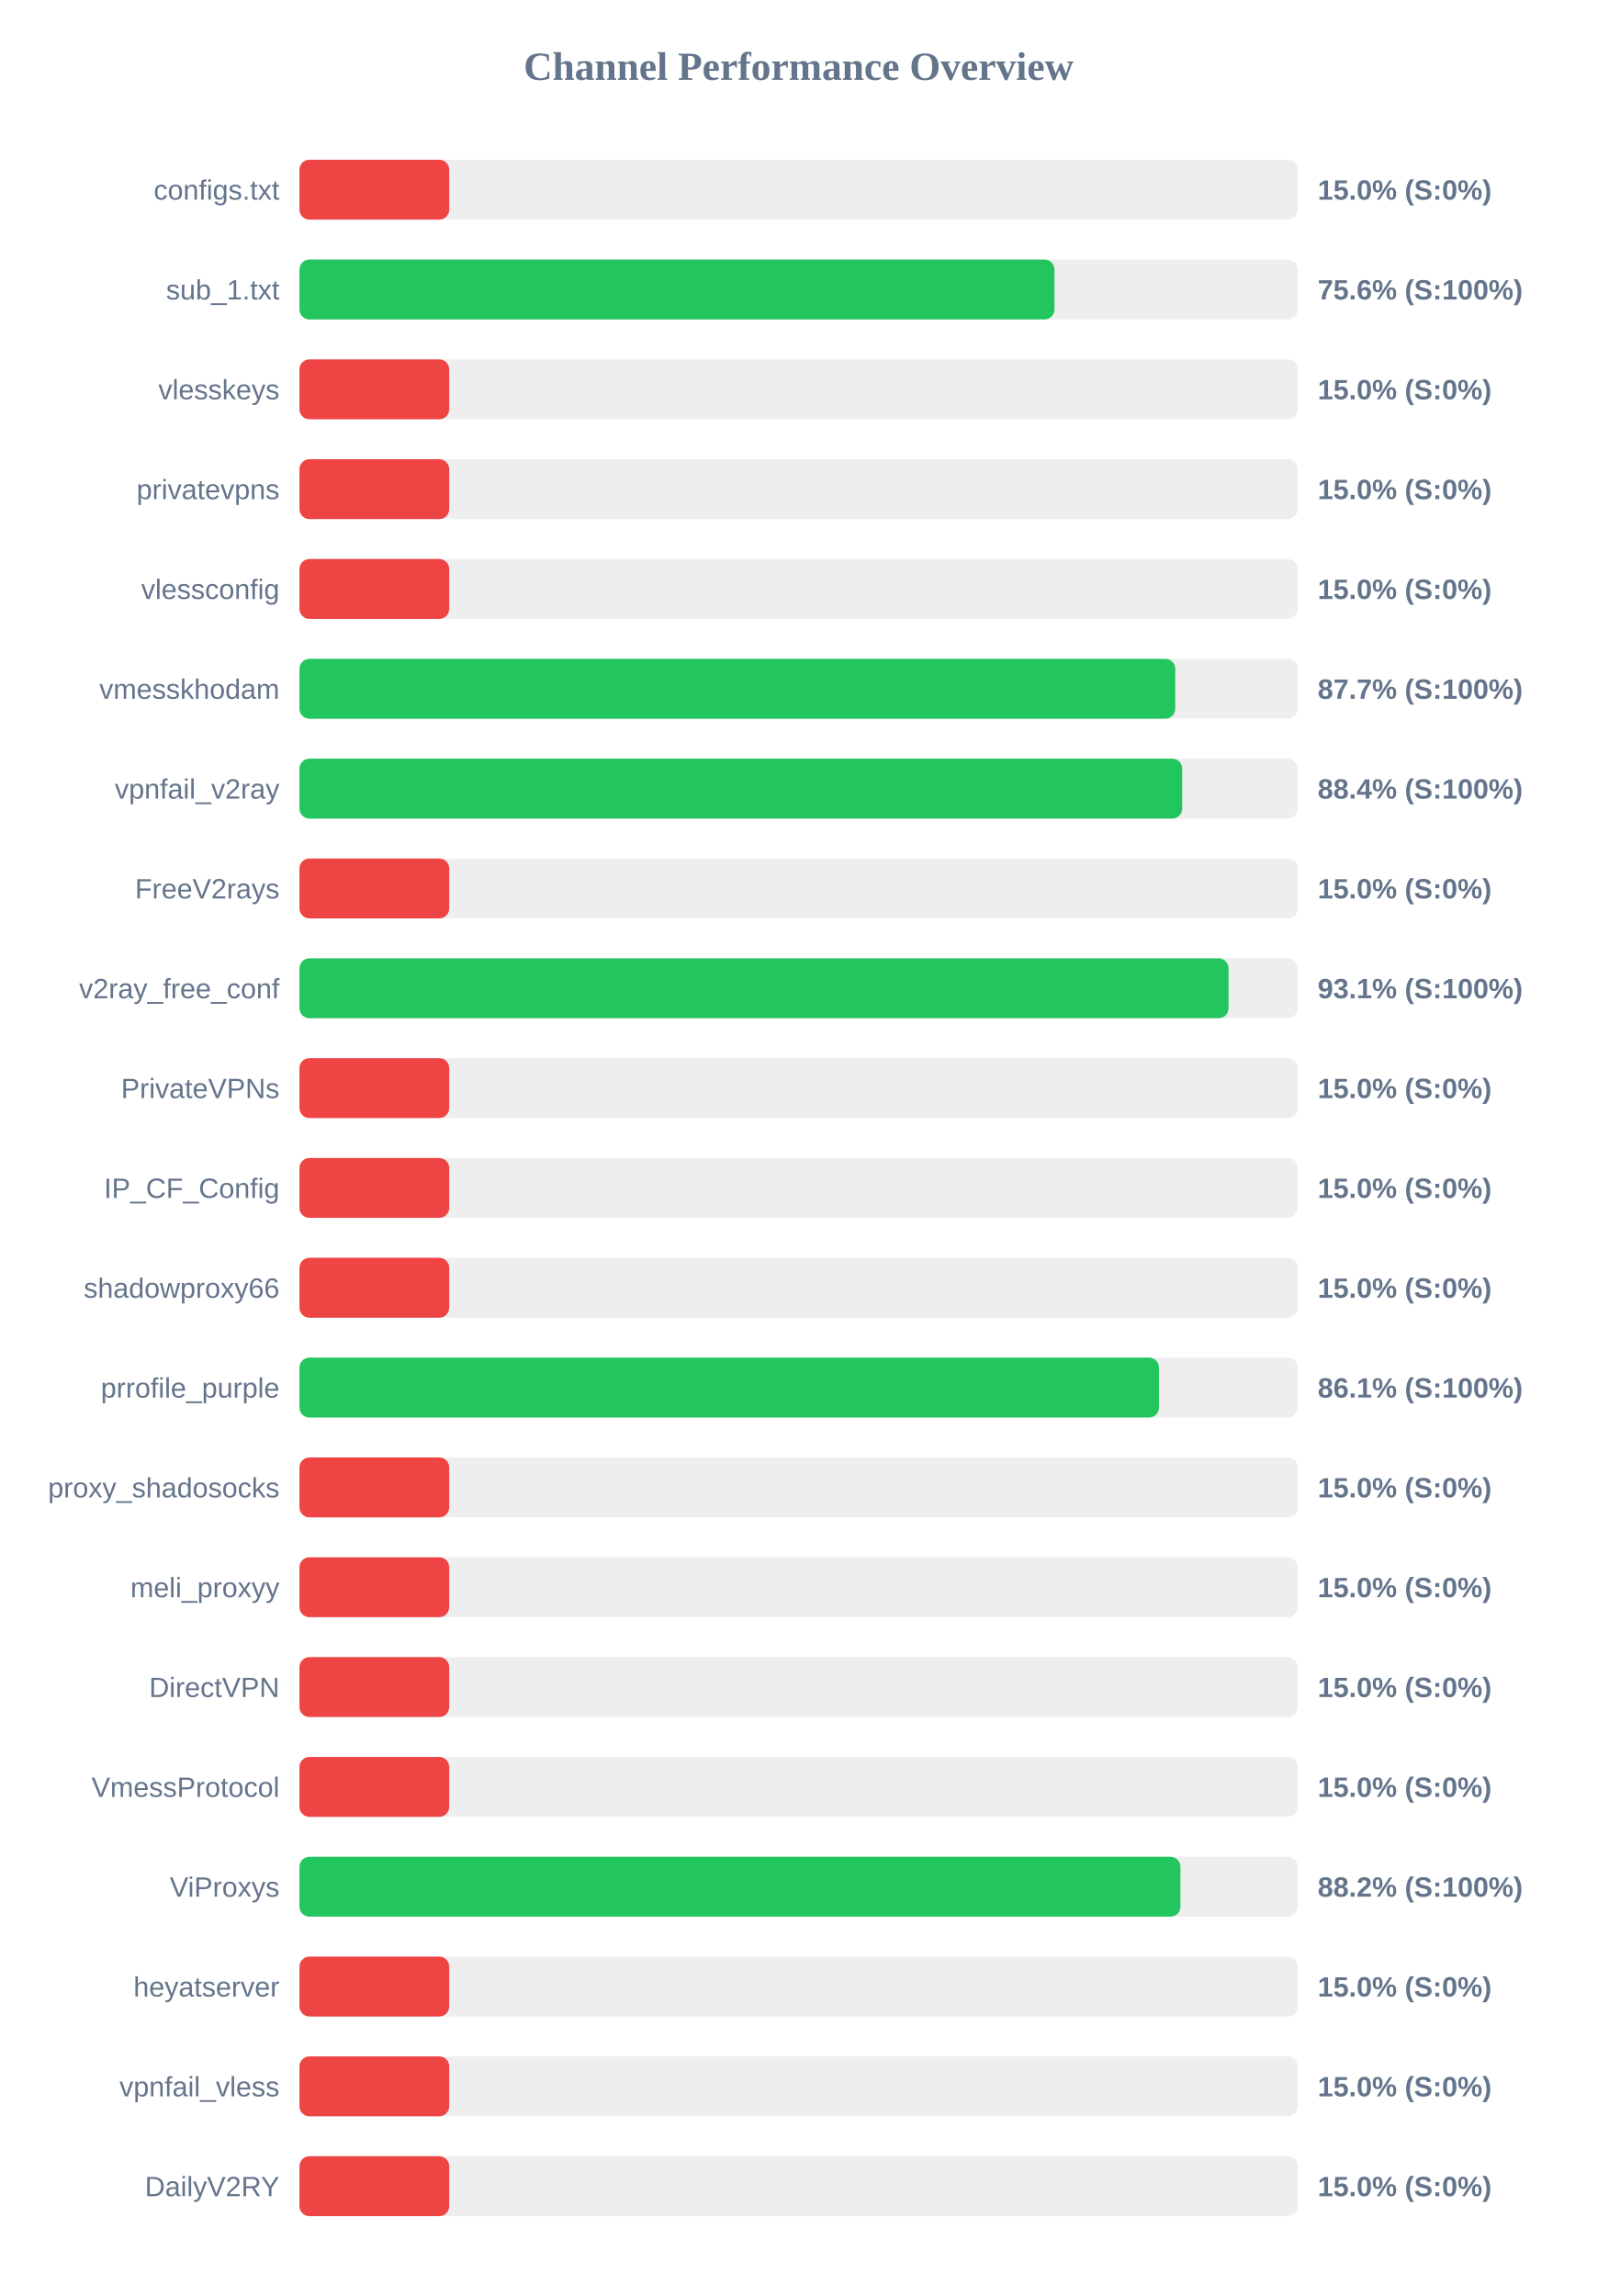
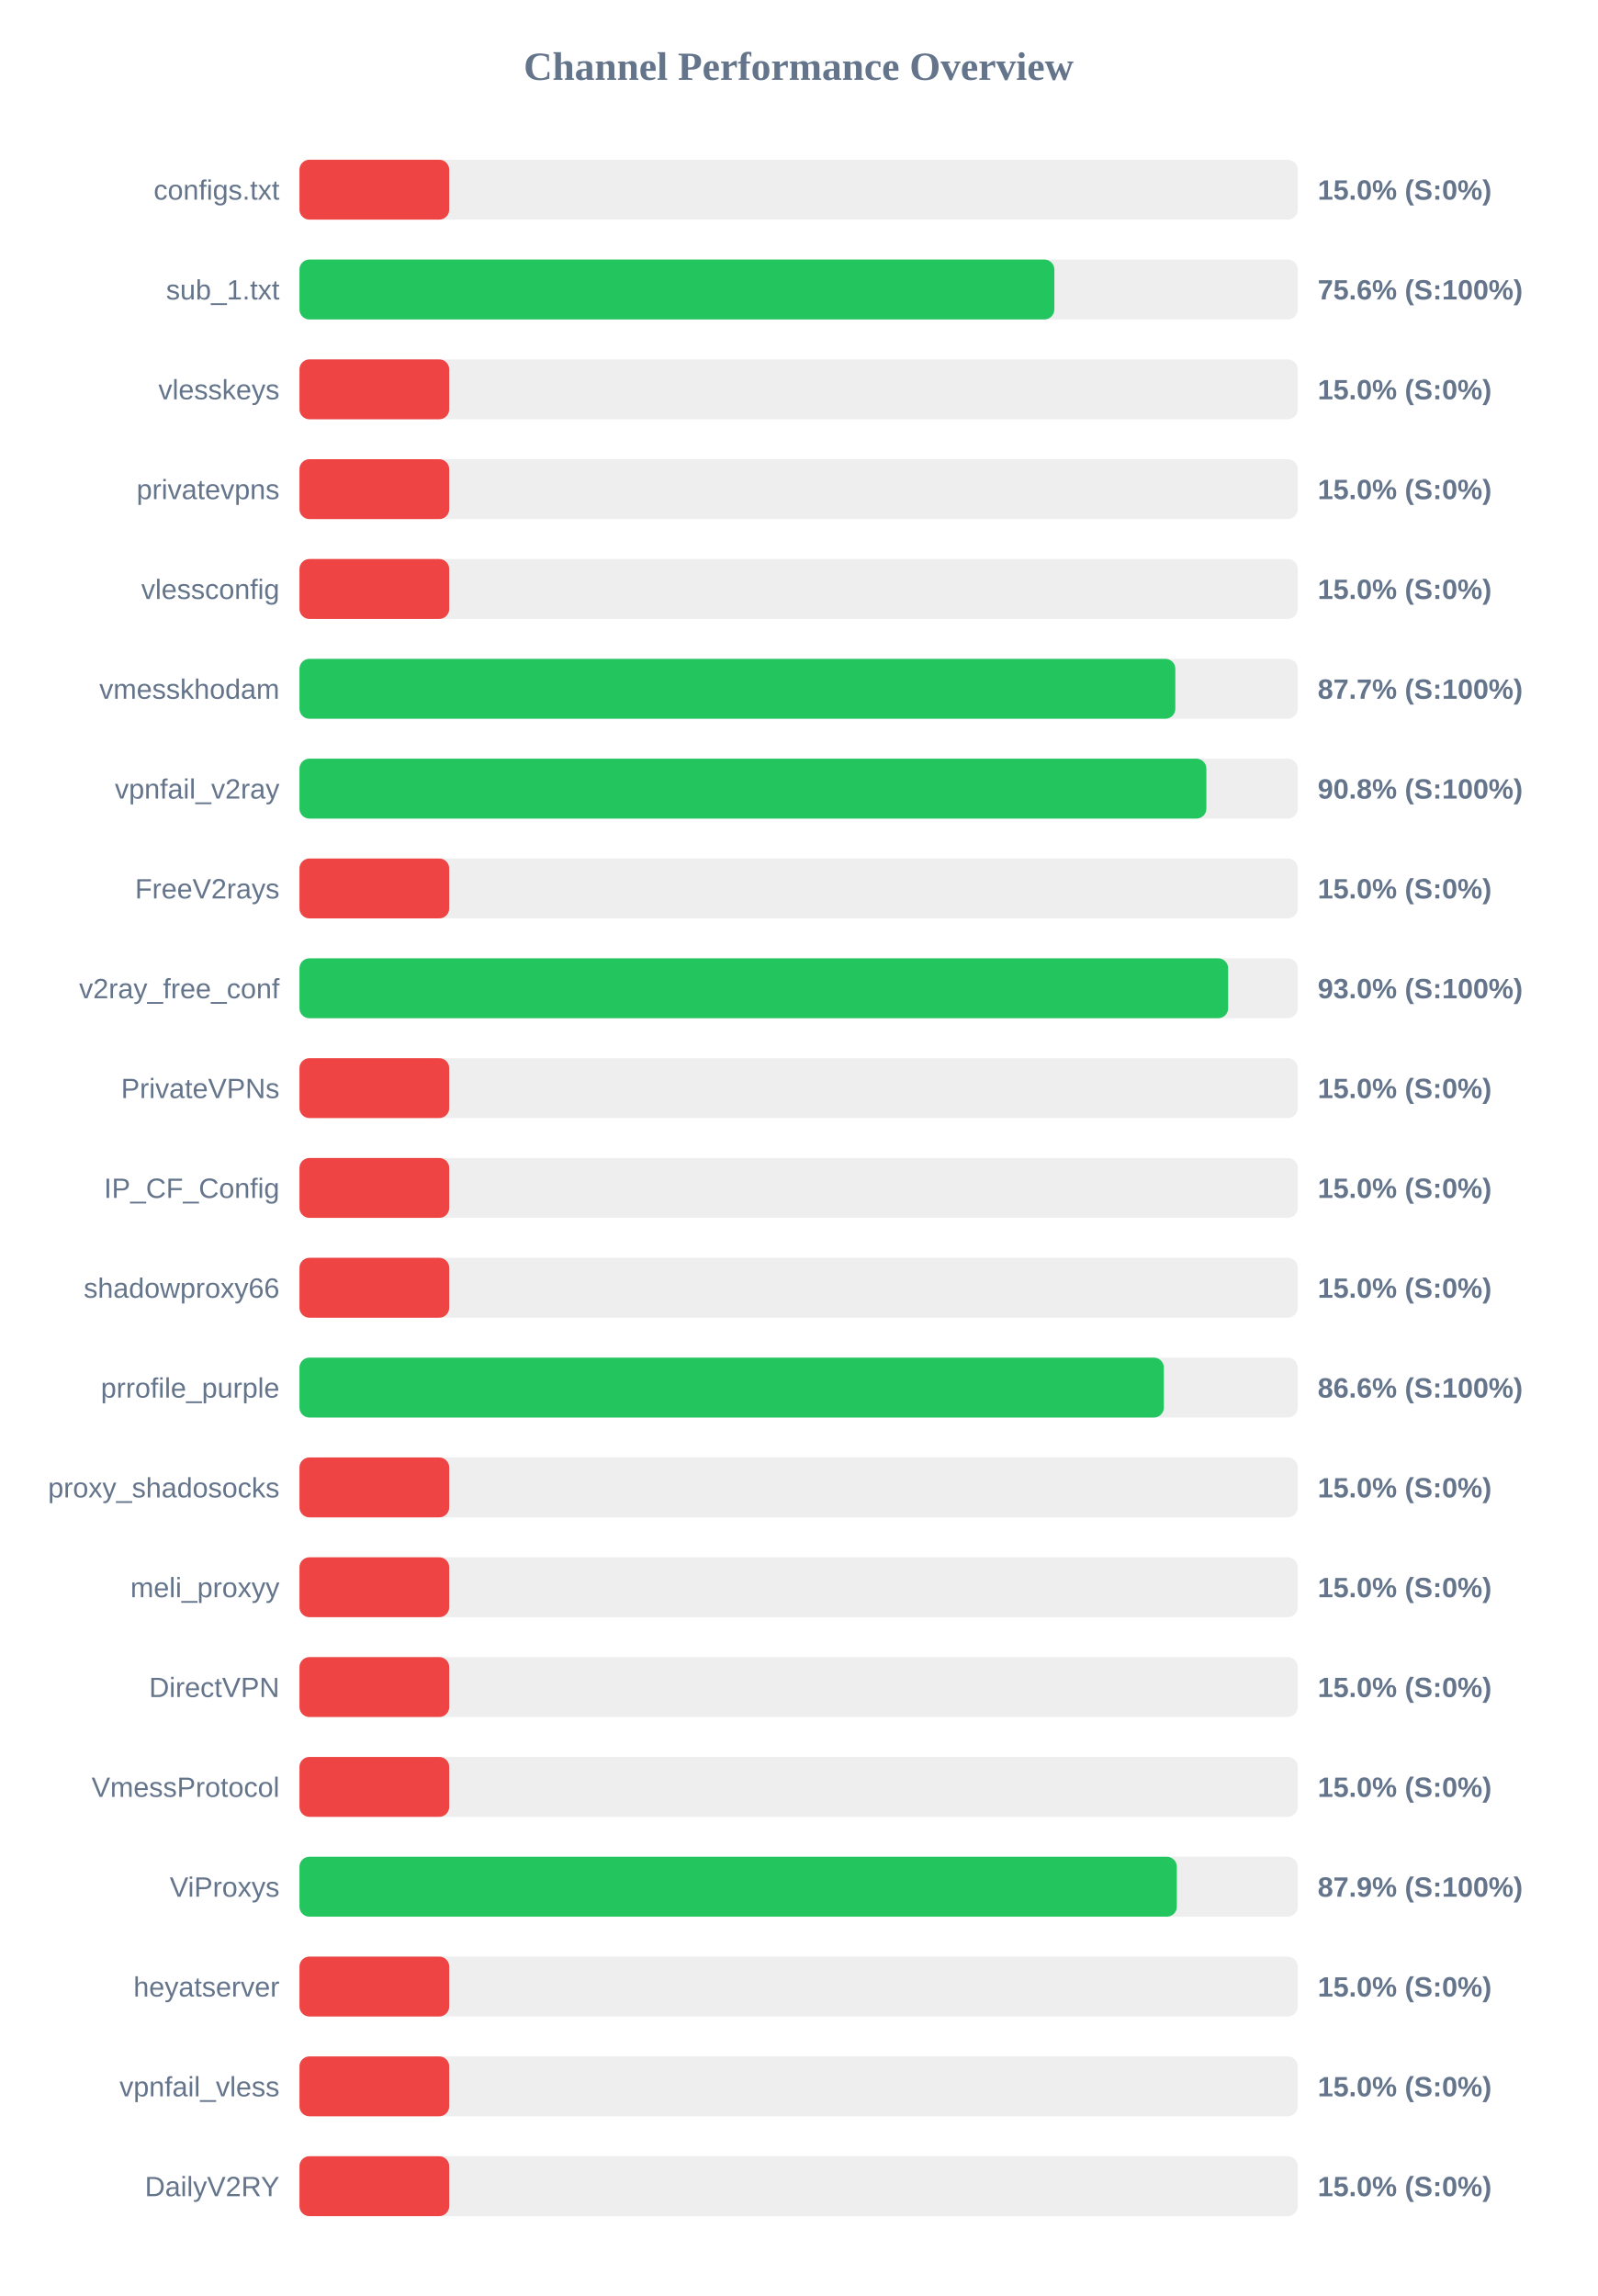
<svg xmlns="http://www.w3.org/2000/svg" width="800" height="1150" version="1.1">
  <style>
        .row { font: 14px Arial; fill: #64748b; }
        .score { font: bold 14px Arial; fill: #64748b; }
    </style>
  <text x="400" y="40" text-anchor="middle" font-size="20px" font-weight="bold" fill="#64748b">Channel Performance Overview</text>
  <rect x="150" y="80" width="500" height="30" fill="#eee" rx="5" />
  <rect x="150" y="80" width="75.0" height="30" fill="#ef4444" rx="5" />
  <text x="140" y="100" text-anchor="end" class="row">configs.txt</text>
  <text x="660" y="100" text-anchor="start" class="score">15.0% (S:0%)</text>
  <rect x="150" y="130" width="500" height="30" fill="#eee" rx="5" />
-   <rect x="150" y="130" width="378.15" height="30" fill="#22c55e" rx="5" />
+   <rect x="150" y="130" width="378.1" height="30" fill="#22c55e" rx="5" />
  <text x="140" y="150" text-anchor="end" class="row">sub_1.txt</text>
  <text x="660" y="150" text-anchor="start" class="score">75.6% (S:100%)</text>
  <rect x="150" y="180" width="500" height="30" fill="#eee" rx="5" />
  <rect x="150" y="180" width="75.0" height="30" fill="#ef4444" rx="5" />
  <text x="140" y="200" text-anchor="end" class="row">vlesskeys</text>
  <text x="660" y="200" text-anchor="start" class="score">15.0% (S:0%)</text>
  <rect x="150" y="230" width="500" height="30" fill="#eee" rx="5" />
  <rect x="150" y="230" width="75.0" height="30" fill="#ef4444" rx="5" />
  <text x="140" y="250" text-anchor="end" class="row">privatevpns</text>
  <text x="660" y="250" text-anchor="start" class="score">15.0% (S:0%)</text>
  <rect x="150" y="280" width="500" height="30" fill="#eee" rx="5" />
  <rect x="150" y="280" width="75.0" height="30" fill="#ef4444" rx="5" />
  <text x="140" y="300" text-anchor="end" class="row">vlessconfig</text>
  <text x="660" y="300" text-anchor="start" class="score">15.0% (S:0%)</text>
  <rect x="150" y="330" width="500" height="30" fill="#eee" rx="5" />
-   <rect x="150" y="330" width="438.65" height="30" fill="#22c55e" rx="5" />
+   <rect x="150" y="330" width="438.7" height="30" fill="#22c55e" rx="5" />
  <text x="140" y="350" text-anchor="end" class="row">vmesskhodam</text>
  <text x="660" y="350" text-anchor="start" class="score">87.7% (S:100%)</text>
  <rect x="150" y="380" width="500" height="30" fill="#eee" rx="5" />
-   <rect x="150" y="380" width="442.15" height="30" fill="#22c55e" rx="5" />
+   <rect x="150" y="380" width="454.25" height="30" fill="#22c55e" rx="5" />
  <text x="140" y="400" text-anchor="end" class="row">vpnfail_v2ray</text>
-   <text x="660" y="400" text-anchor="start" class="score">88.4% (S:100%)</text>
+   <text x="660" y="400" text-anchor="start" class="score">90.8% (S:100%)</text>
  <rect x="150" y="430" width="500" height="30" fill="#eee" rx="5" />
  <rect x="150" y="430" width="75.0" height="30" fill="#ef4444" rx="5" />
  <text x="140" y="450" text-anchor="end" class="row">FreeV2rays</text>
  <text x="660" y="450" text-anchor="start" class="score">15.0% (S:0%)</text>
  <rect x="150" y="480" width="500" height="30" fill="#eee" rx="5" />
-   <rect x="150" y="480" width="465.35" height="30" fill="#22c55e" rx="5" />
+   <rect x="150" y="480" width="465.15" height="30" fill="#22c55e" rx="5" />
  <text x="140" y="500" text-anchor="end" class="row">v2ray_free_conf</text>
-   <text x="660" y="500" text-anchor="start" class="score">93.1% (S:100%)</text>
+   <text x="660" y="500" text-anchor="start" class="score">93.0% (S:100%)</text>
  <rect x="150" y="530" width="500" height="30" fill="#eee" rx="5" />
  <rect x="150" y="530" width="75.0" height="30" fill="#ef4444" rx="5" />
  <text x="140" y="550" text-anchor="end" class="row">PrivateVPNs</text>
  <text x="660" y="550" text-anchor="start" class="score">15.0% (S:0%)</text>
  <rect x="150" y="580" width="500" height="30" fill="#eee" rx="5" />
  <rect x="150" y="580" width="75.0" height="30" fill="#ef4444" rx="5" />
  <text x="140" y="600" text-anchor="end" class="row">IP_CF_Config</text>
  <text x="660" y="600" text-anchor="start" class="score">15.0% (S:0%)</text>
  <rect x="150" y="630" width="500" height="30" fill="#eee" rx="5" />
  <rect x="150" y="630" width="75.0" height="30" fill="#ef4444" rx="5" />
  <text x="140" y="650" text-anchor="end" class="row">shadowproxy66</text>
  <text x="660" y="650" text-anchor="start" class="score">15.0% (S:0%)</text>
  <rect x="150" y="680" width="500" height="30" fill="#eee" rx="5" />
-   <rect x="150" y="680" width="430.5" height="30" fill="#22c55e" rx="5" />
+   <rect x="150" y="680" width="432.95" height="30" fill="#22c55e" rx="5" />
  <text x="140" y="700" text-anchor="end" class="row">prrofile_purple</text>
-   <text x="660" y="700" text-anchor="start" class="score">86.1% (S:100%)</text>
+   <text x="660" y="700" text-anchor="start" class="score">86.6% (S:100%)</text>
  <rect x="150" y="730" width="500" height="30" fill="#eee" rx="5" />
  <rect x="150" y="730" width="75.0" height="30" fill="#ef4444" rx="5" />
  <text x="140" y="750" text-anchor="end" class="row">proxy_shadosocks</text>
  <text x="660" y="750" text-anchor="start" class="score">15.0% (S:0%)</text>
  <rect x="150" y="780" width="500" height="30" fill="#eee" rx="5" />
  <rect x="150" y="780" width="75.0" height="30" fill="#ef4444" rx="5" />
  <text x="140" y="800" text-anchor="end" class="row">meli_proxyy</text>
  <text x="660" y="800" text-anchor="start" class="score">15.0% (S:0%)</text>
  <rect x="150" y="830" width="500" height="30" fill="#eee" rx="5" />
  <rect x="150" y="830" width="75.0" height="30" fill="#ef4444" rx="5" />
  <text x="140" y="850" text-anchor="end" class="row">DirectVPN</text>
  <text x="660" y="850" text-anchor="start" class="score">15.0% (S:0%)</text>
  <rect x="150" y="880" width="500" height="30" fill="#eee" rx="5" />
  <rect x="150" y="880" width="75.0" height="30" fill="#ef4444" rx="5" />
  <text x="140" y="900" text-anchor="end" class="row">VmessProtocol</text>
  <text x="660" y="900" text-anchor="start" class="score">15.0% (S:0%)</text>
  <rect x="150" y="930" width="500" height="30" fill="#eee" rx="5" />
-   <rect x="150" y="930" width="441.25" height="30" fill="#22c55e" rx="5" />
+   <rect x="150" y="930" width="439.45" height="30" fill="#22c55e" rx="5" />
  <text x="140" y="950" text-anchor="end" class="row">ViProxys</text>
-   <text x="660" y="950" text-anchor="start" class="score">88.2% (S:100%)</text>
+   <text x="660" y="950" text-anchor="start" class="score">87.9% (S:100%)</text>
  <rect x="150" y="980" width="500" height="30" fill="#eee" rx="5" />
  <rect x="150" y="980" width="75.0" height="30" fill="#ef4444" rx="5" />
  <text x="140" y="1000" text-anchor="end" class="row">heyatserver</text>
  <text x="660" y="1000" text-anchor="start" class="score">15.0% (S:0%)</text>
  <rect x="150" y="1030" width="500" height="30" fill="#eee" rx="5" />
  <rect x="150" y="1030" width="75.0" height="30" fill="#ef4444" rx="5" />
  <text x="140" y="1050" text-anchor="end" class="row">vpnfail_vless</text>
  <text x="660" y="1050" text-anchor="start" class="score">15.0% (S:0%)</text>
  <rect x="150" y="1080" width="500" height="30" fill="#eee" rx="5" />
  <rect x="150" y="1080" width="75.0" height="30" fill="#ef4444" rx="5" />
  <text x="140" y="1100" text-anchor="end" class="row">DailyV2RY</text>
  <text x="660" y="1100" text-anchor="start" class="score">15.0% (S:0%)</text>
</svg>
